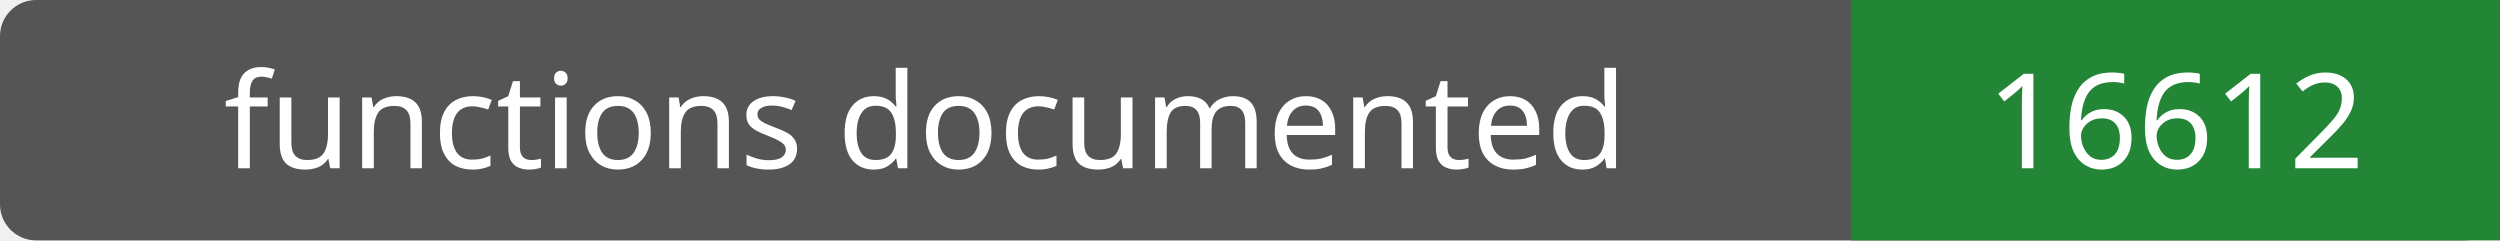
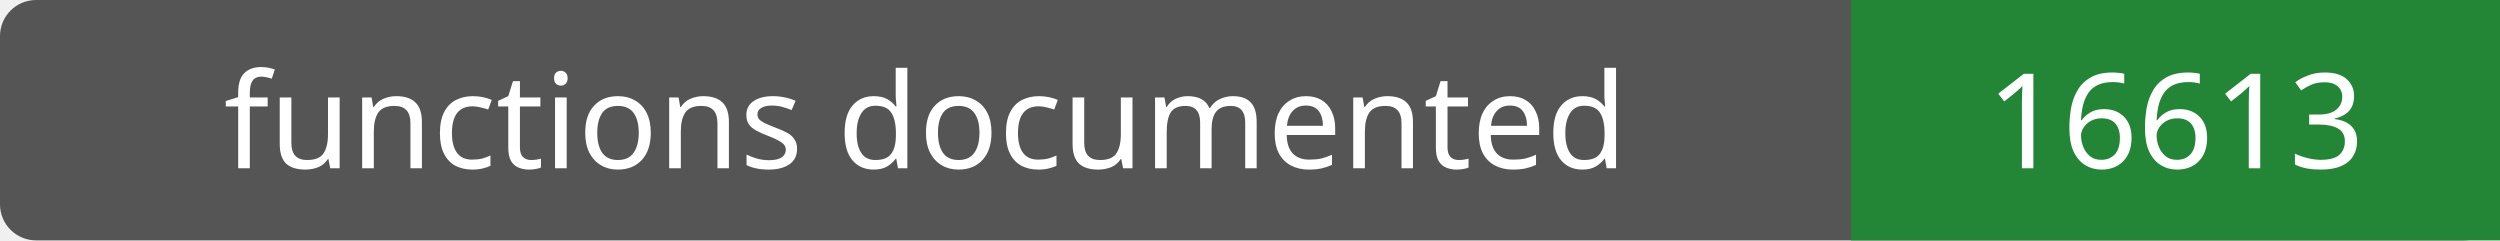
- <svg xmlns="http://www.w3.org/2000/svg" width="208" height="20" role="img" aria-label="functions documented: 16612">
+ <svg xmlns="http://www.w3.org/2000/svg" width="208" height="20" role="img" aria-label="functions documented: 16613">
  <rect width="208" height="20" rx="3" fill="#555" />
  <path fill="#238636" d="M154 0h54v20H154z" />
  <g fill="#fff" text-anchor="middle" font-family="Verdana,sans-serif" font-size="11">
    <text x="77.0" y="14">functions documented</text>
-     <text x="181.0" y="14">16612</text>
+     <text x="181.0" y="14">16613</text>
  </g>
</svg>
